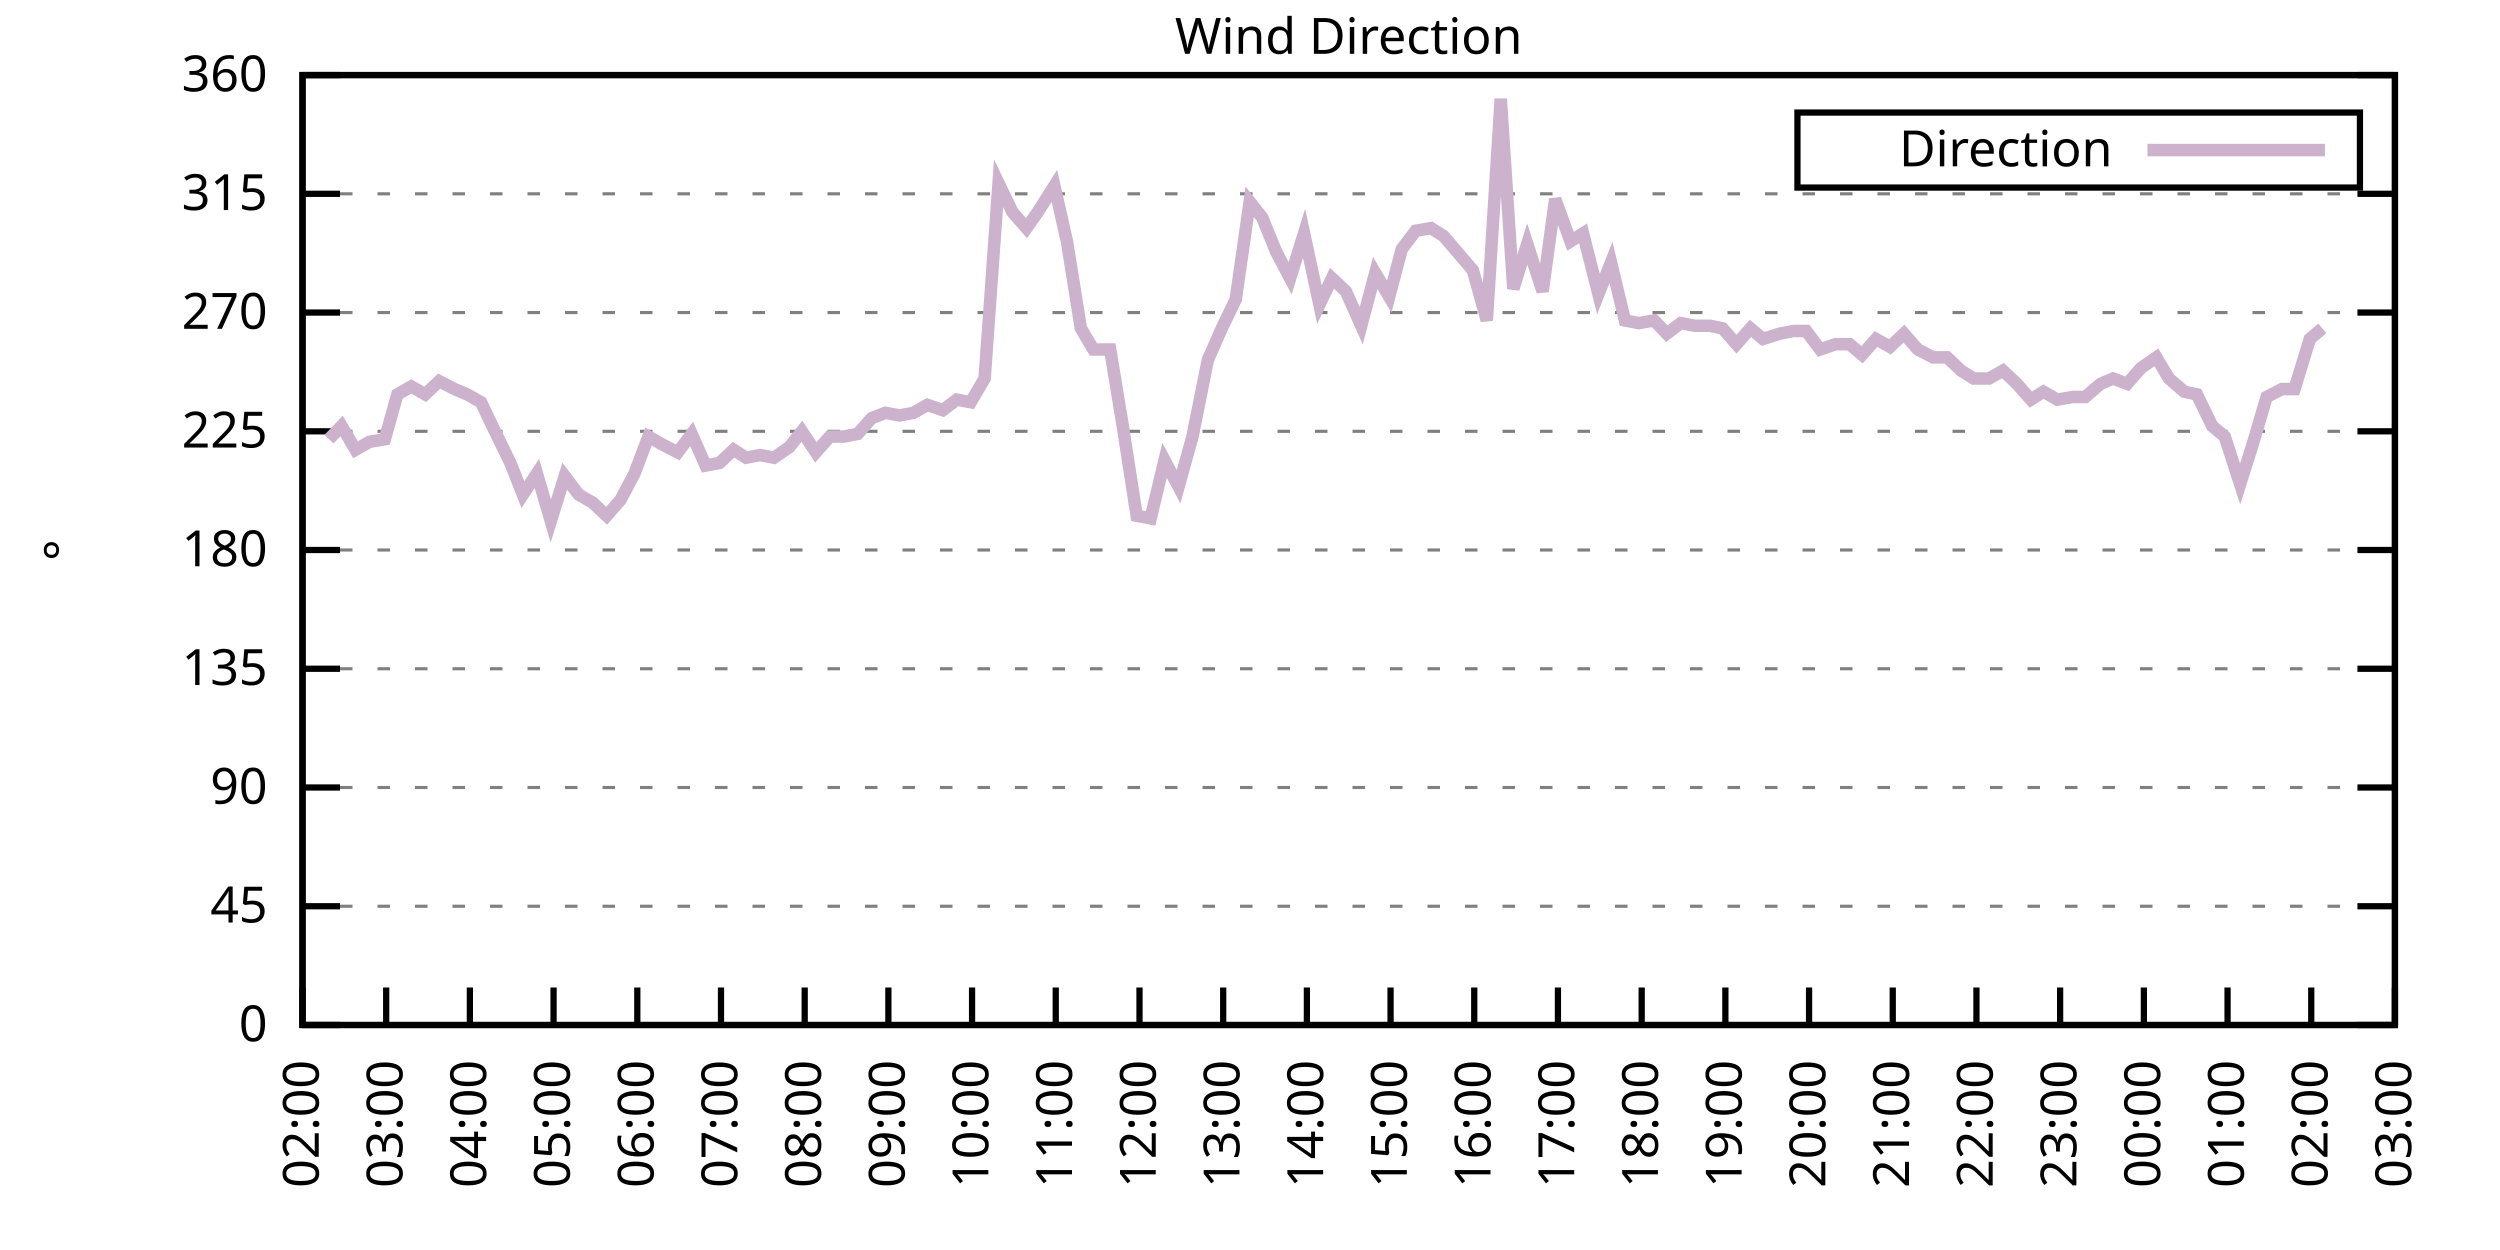
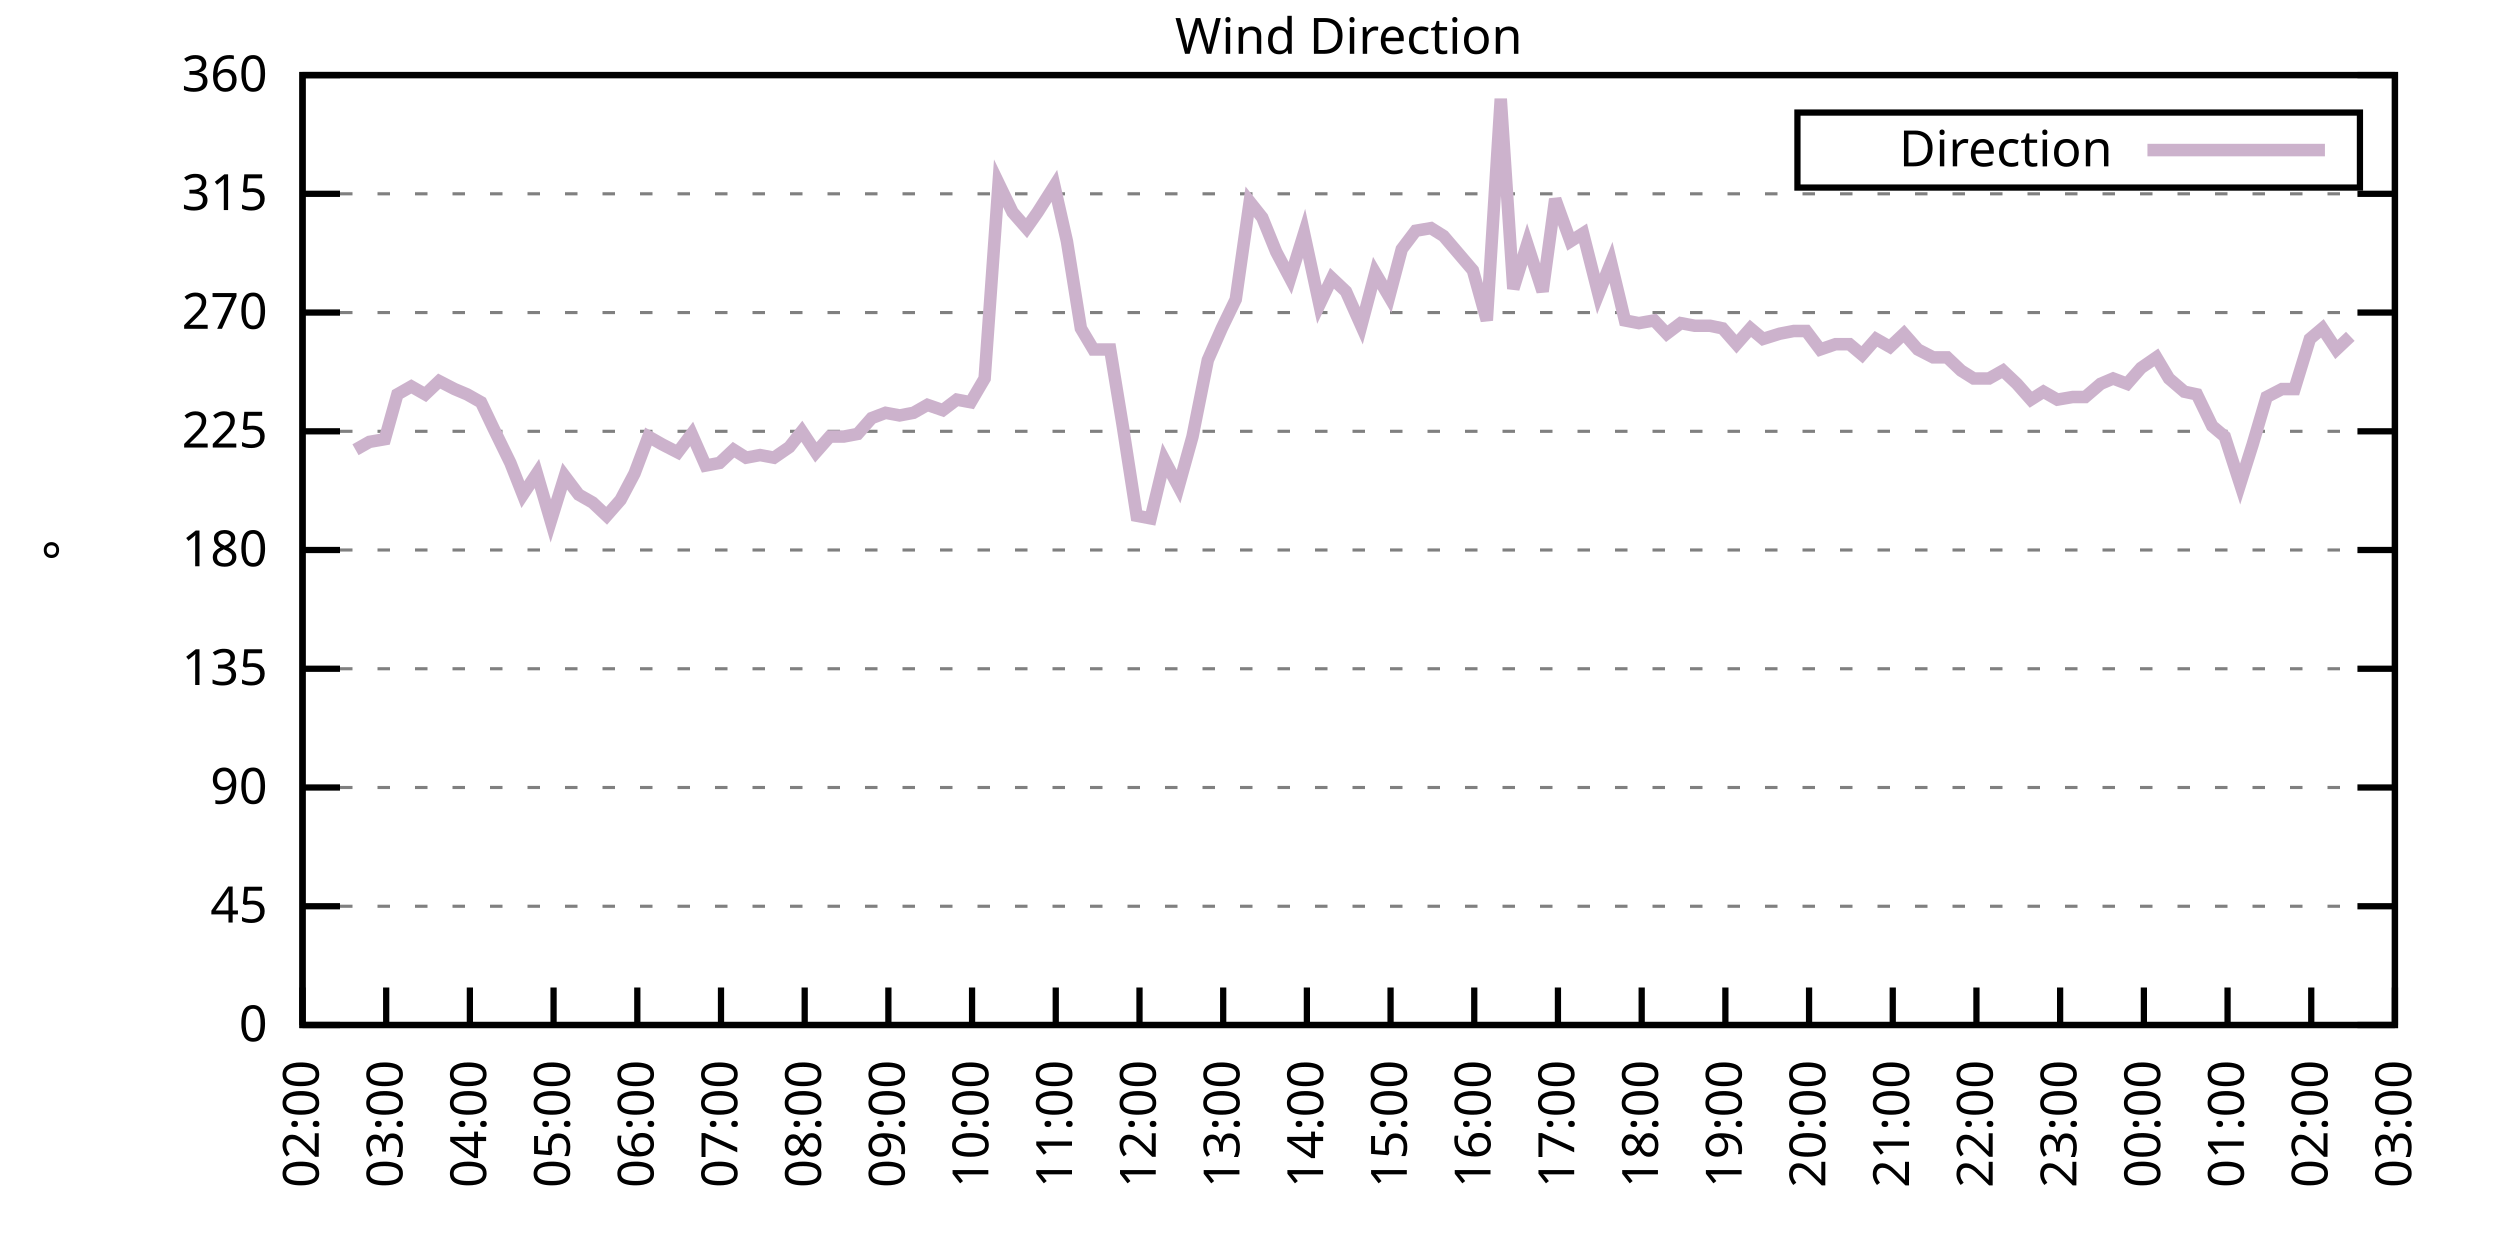
<svg xmlns="http://www.w3.org/2000/svg" xmlns:xlink="http://www.w3.org/1999/xlink" width="400" height="200" viewBox="0 0 400 200">
  <g id="gnuplot_canvas">
    <rect x="0" y="0" width="400" height="200" fill="none" />
    <defs>
      <circle id="gpDot" r="0.5" stroke-width="0.5" stroke="currentColor" />
      <path id="gpPt0" stroke-width="0.333" stroke="currentColor" d="M-1,0 h2 M0,-1 v2" />
      <path id="gpPt1" stroke-width="0.333" stroke="currentColor" d="M-1,-1 L1,1 M1,-1 L-1,1" />
      <path id="gpPt2" stroke-width="0.333" stroke="currentColor" d="M-1,0 L1,0 M0,-1 L0,1 M-1,-1 L1,1 M-1,1 L1,-1" />
      <rect id="gpPt3" stroke-width="0.333" stroke="currentColor" x="-1" y="-1" width="2" height="2" />
      <rect id="gpPt4" stroke-width="0.333" stroke="currentColor" fill="currentColor" x="-1" y="-1" width="2" height="2" />
      <circle id="gpPt5" stroke-width="0.333" stroke="currentColor" cx="0" cy="0" r="1" />
      <use xlink:href="#gpPt5" id="gpPt6" fill="currentColor" stroke="none" />
      <path id="gpPt7" stroke-width="0.333" stroke="currentColor" d="M0,-1.33 L-1.33,0.67 L1.33,0.67 z" />
      <use xlink:href="#gpPt7" id="gpPt8" fill="currentColor" stroke="none" />
      <use xlink:href="#gpPt7" id="gpPt9" stroke="currentColor" transform="rotate(180)" />
      <use xlink:href="#gpPt9" id="gpPt10" fill="currentColor" stroke="none" />
      <use xlink:href="#gpPt3" id="gpPt11" stroke="currentColor" transform="rotate(45)" />
      <use xlink:href="#gpPt11" id="gpPt12" fill="currentColor" stroke="none" />
      <path id="gpPt13" stroke-width="0.333" stroke="currentColor" d="M0,1.330 L1.265,0.411 L0.782,-1.067 L-0.782,-1.076 L-1.265,0.411 z" />
      <use xlink:href="#gpPt13" id="gpPt14" fill="currentColor" stroke="none" />
      <filter id="textbox" filterUnits="objectBoundingBox" x="0" y="0" height="1" width="1">
        <feFlood flood-color="white" flood-opacity="1" result="bgnd" />
        <feComposite in="SourceGraphic" in2="bgnd" operator="atop" />
      </filter>
      <filter id="greybox" filterUnits="objectBoundingBox" x="0" y="0" height="1" width="1">
        <feFlood flood-color="lightgrey" flood-opacity="1" result="grey" />
        <feComposite in="SourceGraphic" in2="grey" operator="atop" />
      </filter>
    </defs>
    <g fill="none" color="white" stroke="currentColor" stroke-width="1.00" stroke-linecap="butt" stroke-linejoin="miter">
</g>
    <g fill="none" color="black" stroke="currentColor" stroke-width="1.00" stroke-linecap="butt" stroke-linejoin="miter">
      <g stroke="none" shape-rendering="crispEdges">
        <polygon fill="rgb(255, 255, 255)" points="48.40,164.00 383.18,164.00 383.18,12.02 48.40,12.02 " />
      </g>
    </g>
    <g fill="none" color="black" stroke="currentColor" stroke-width="1.00" stroke-linecap="butt" stroke-linejoin="miter">
</g>
    <g fill="none" color="black" stroke="black" stroke-width="0.50" stroke-linecap="butt" stroke-linejoin="miter">
</g>
    <g fill="none" color="gray" stroke="currentColor" stroke-width="0.50" stroke-linecap="butt" stroke-linejoin="miter">
      <path stroke="gray" stroke-dasharray="2,4" class="gridline" d="M48.40,164.00 L383.19,164.00  " />
    </g>
    <g fill="none" color="gray" stroke="gray" stroke-width="1.00" stroke-linecap="butt" stroke-linejoin="miter">
</g>
    <g fill="none" color="black" stroke="currentColor" stroke-width="1.00" stroke-linecap="butt" stroke-linejoin="miter">
      <path stroke="black" d="M48.40,164.00 L54.40,164.00 M383.19,164.00 L377.19,164.00  " />
      <g transform="translate(42.80,166.60)" stroke="none" fill="black" font-family="Sans" font-size="8.00" text-anchor="end">
        <text>
          <tspan font-family="Sans"> 0</tspan>
        </text>
      </g>
    </g>
    <g fill="none" color="black" stroke="currentColor" stroke-width="1.00" stroke-linecap="butt" stroke-linejoin="miter">
</g>
    <g fill="none" color="black" stroke="black" stroke-width="0.50" stroke-linecap="butt" stroke-linejoin="miter">
</g>
    <g fill="none" color="gray" stroke="currentColor" stroke-width="0.50" stroke-linecap="butt" stroke-linejoin="miter">
      <path stroke="gray" stroke-dasharray="2,4" class="gridline" d="M48.40,145.00 L383.19,145.00  " />
    </g>
    <g fill="none" color="gray" stroke="gray" stroke-width="1.00" stroke-linecap="butt" stroke-linejoin="miter">
</g>
    <g fill="none" color="black" stroke="currentColor" stroke-width="1.00" stroke-linecap="butt" stroke-linejoin="miter">
      <path stroke="black" d="M48.40,145.00 L54.40,145.00 M383.19,145.00 L377.19,145.00  " />
      <g transform="translate(42.80,147.60)" stroke="none" fill="black" font-family="Sans" font-size="8.00" text-anchor="end">
        <text>
          <tspan font-family="Sans"> 45</tspan>
        </text>
      </g>
    </g>
    <g fill="none" color="black" stroke="currentColor" stroke-width="1.00" stroke-linecap="butt" stroke-linejoin="miter">
</g>
    <g fill="none" color="black" stroke="black" stroke-width="0.50" stroke-linecap="butt" stroke-linejoin="miter">
</g>
    <g fill="none" color="gray" stroke="currentColor" stroke-width="0.50" stroke-linecap="butt" stroke-linejoin="miter">
      <path stroke="gray" stroke-dasharray="2,4" class="gridline" d="M48.40,126.00 L383.19,126.00  " />
    </g>
    <g fill="none" color="gray" stroke="gray" stroke-width="1.00" stroke-linecap="butt" stroke-linejoin="miter">
</g>
    <g fill="none" color="black" stroke="currentColor" stroke-width="1.00" stroke-linecap="butt" stroke-linejoin="miter">
      <path stroke="black" d="M48.40,126.00 L54.40,126.00 M383.19,126.00 L377.19,126.00  " />
      <g transform="translate(42.80,128.60)" stroke="none" fill="black" font-family="Sans" font-size="8.00" text-anchor="end">
        <text>
          <tspan font-family="Sans"> 90</tspan>
        </text>
      </g>
    </g>
    <g fill="none" color="black" stroke="currentColor" stroke-width="1.00" stroke-linecap="butt" stroke-linejoin="miter">
</g>
    <g fill="none" color="black" stroke="black" stroke-width="0.50" stroke-linecap="butt" stroke-linejoin="miter">
</g>
    <g fill="none" color="gray" stroke="currentColor" stroke-width="0.50" stroke-linecap="butt" stroke-linejoin="miter">
      <path stroke="gray" stroke-dasharray="2,4" class="gridline" d="M48.40,107.00 L383.19,107.00  " />
    </g>
    <g fill="none" color="gray" stroke="gray" stroke-width="1.00" stroke-linecap="butt" stroke-linejoin="miter">
</g>
    <g fill="none" color="black" stroke="currentColor" stroke-width="1.00" stroke-linecap="butt" stroke-linejoin="miter">
      <path stroke="black" d="M48.40,107.00 L54.40,107.00 M383.19,107.00 L377.19,107.00  " />
      <g transform="translate(42.80,109.60)" stroke="none" fill="black" font-family="Sans" font-size="8.00" text-anchor="end">
        <text>
          <tspan font-family="Sans"> 135</tspan>
        </text>
      </g>
    </g>
    <g fill="none" color="black" stroke="currentColor" stroke-width="1.00" stroke-linecap="butt" stroke-linejoin="miter">
</g>
    <g fill="none" color="black" stroke="black" stroke-width="0.50" stroke-linecap="butt" stroke-linejoin="miter">
</g>
    <g fill="none" color="gray" stroke="currentColor" stroke-width="0.50" stroke-linecap="butt" stroke-linejoin="miter">
      <path stroke="gray" stroke-dasharray="2,4" class="gridline" d="M48.40,88.00 L383.19,88.00  " />
    </g>
    <g fill="none" color="gray" stroke="gray" stroke-width="1.00" stroke-linecap="butt" stroke-linejoin="miter">
</g>
    <g fill="none" color="black" stroke="currentColor" stroke-width="1.00" stroke-linecap="butt" stroke-linejoin="miter">
      <path stroke="black" d="M48.40,88.00 L54.40,88.00 M383.19,88.00 L377.19,88.00  " />
      <g transform="translate(42.80,90.60)" stroke="none" fill="black" font-family="Sans" font-size="8.00" text-anchor="end">
        <text>
          <tspan font-family="Sans"> 180</tspan>
        </text>
      </g>
    </g>
    <g fill="none" color="black" stroke="currentColor" stroke-width="1.00" stroke-linecap="butt" stroke-linejoin="miter">
</g>
    <g fill="none" color="black" stroke="black" stroke-width="0.50" stroke-linecap="butt" stroke-linejoin="miter">
</g>
    <g fill="none" color="gray" stroke="currentColor" stroke-width="0.50" stroke-linecap="butt" stroke-linejoin="miter">
      <path stroke="gray" stroke-dasharray="2,4" class="gridline" d="M48.40,69.01 L383.19,69.01  " />
    </g>
    <g fill="none" color="gray" stroke="gray" stroke-width="1.00" stroke-linecap="butt" stroke-linejoin="miter">
</g>
    <g fill="none" color="black" stroke="currentColor" stroke-width="1.00" stroke-linecap="butt" stroke-linejoin="miter">
      <path stroke="black" d="M48.40,69.01 L54.40,69.01 M383.19,69.01 L377.19,69.01  " />
      <g transform="translate(42.80,71.61)" stroke="none" fill="black" font-family="Sans" font-size="8.00" text-anchor="end">
        <text>
          <tspan font-family="Sans"> 225</tspan>
        </text>
      </g>
    </g>
    <g fill="none" color="black" stroke="currentColor" stroke-width="1.00" stroke-linecap="butt" stroke-linejoin="miter">
</g>
    <g fill="none" color="black" stroke="black" stroke-width="0.50" stroke-linecap="butt" stroke-linejoin="miter">
</g>
    <g fill="none" color="gray" stroke="currentColor" stroke-width="0.50" stroke-linecap="butt" stroke-linejoin="miter">
      <path stroke="gray" stroke-dasharray="2,4" class="gridline" d="M48.40,50.01 L383.19,50.01  " />
    </g>
    <g fill="none" color="gray" stroke="gray" stroke-width="1.00" stroke-linecap="butt" stroke-linejoin="miter">
</g>
    <g fill="none" color="black" stroke="currentColor" stroke-width="1.00" stroke-linecap="butt" stroke-linejoin="miter">
      <path stroke="black" d="M48.40,50.01 L54.40,50.01 M383.19,50.01 L377.19,50.01  " />
      <g transform="translate(42.80,52.61)" stroke="none" fill="black" font-family="Sans" font-size="8.00" text-anchor="end">
        <text>
          <tspan font-family="Sans"> 270</tspan>
        </text>
      </g>
    </g>
    <g fill="none" color="black" stroke="currentColor" stroke-width="1.00" stroke-linecap="butt" stroke-linejoin="miter">
</g>
    <g fill="none" color="black" stroke="black" stroke-width="0.50" stroke-linecap="butt" stroke-linejoin="miter">
</g>
    <g fill="none" color="gray" stroke="currentColor" stroke-width="0.50" stroke-linecap="butt" stroke-linejoin="miter">
      <path stroke="gray" stroke-dasharray="2,4" class="gridline" d="M48.40,31.01 L383.19,31.01  " />
    </g>
    <g fill="none" color="gray" stroke="gray" stroke-width="1.00" stroke-linecap="butt" stroke-linejoin="miter">
</g>
    <g fill="none" color="black" stroke="currentColor" stroke-width="1.00" stroke-linecap="butt" stroke-linejoin="miter">
      <path stroke="black" d="M48.40,31.01 L54.40,31.01 M383.19,31.01 L377.19,31.01  " />
      <g transform="translate(42.80,33.61)" stroke="none" fill="black" font-family="Sans" font-size="8.00" text-anchor="end">
        <text>
          <tspan font-family="Sans"> 315</tspan>
        </text>
      </g>
    </g>
    <g fill="none" color="black" stroke="currentColor" stroke-width="1.00" stroke-linecap="butt" stroke-linejoin="miter">
</g>
    <g fill="none" color="black" stroke="black" stroke-width="0.50" stroke-linecap="butt" stroke-linejoin="miter">
</g>
    <g fill="none" color="gray" stroke="currentColor" stroke-width="0.50" stroke-linecap="butt" stroke-linejoin="miter">
      <path stroke="gray" stroke-dasharray="2,4" class="gridline" d="M48.40,12.01 L383.19,12.01  " />
    </g>
    <g fill="none" color="gray" stroke="gray" stroke-width="1.00" stroke-linecap="butt" stroke-linejoin="miter">
</g>
    <g fill="none" color="black" stroke="currentColor" stroke-width="1.00" stroke-linecap="butt" stroke-linejoin="miter">
      <path stroke="black" d="M48.40,12.01 L54.40,12.01 M383.19,12.01 L377.19,12.01  " />
      <g transform="translate(42.80,14.61)" stroke="none" fill="black" font-family="Sans" font-size="8.00" text-anchor="end">
        <text>
          <tspan font-family="Sans"> 360</tspan>
        </text>
      </g>
    </g>
    <g fill="none" color="black" stroke="currentColor" stroke-width="1.00" stroke-linecap="butt" stroke-linejoin="miter">
      <path stroke="black" d="M48.40,164.00 L48.40,158.00  " />
      <g transform="translate(51.00,169.60) rotate(270.00)" stroke="none" fill="black" font-family="Sans" font-size="8.00" text-anchor="end">
        <text>
          <tspan font-family="Sans">02:00</tspan>
        </text>
      </g>
    </g>
    <g fill="none" color="black" stroke="currentColor" stroke-width="1.00" stroke-linecap="butt" stroke-linejoin="miter">
      <path stroke="black" d="M61.79,164.00 L61.79,158.00  " />
      <g transform="translate(64.39,169.60) rotate(270.00)" stroke="none" fill="black" font-family="Sans" font-size="8.00" text-anchor="end">
        <text>
          <tspan font-family="Sans">03:00</tspan>
        </text>
      </g>
    </g>
    <g fill="none" color="black" stroke="currentColor" stroke-width="1.00" stroke-linecap="butt" stroke-linejoin="miter">
      <path stroke="black" d="M75.18,164.00 L75.18,158.00  " />
      <g transform="translate(77.78,169.60) rotate(270.00)" stroke="none" fill="black" font-family="Sans" font-size="8.00" text-anchor="end">
        <text>
          <tspan font-family="Sans">04:00</tspan>
        </text>
      </g>
    </g>
    <g fill="none" color="black" stroke="currentColor" stroke-width="1.00" stroke-linecap="butt" stroke-linejoin="miter">
      <path stroke="black" d="M88.57,164.00 L88.57,158.00  " />
      <g transform="translate(91.17,169.60) rotate(270.00)" stroke="none" fill="black" font-family="Sans" font-size="8.00" text-anchor="end">
        <text>
          <tspan font-family="Sans">05:00</tspan>
        </text>
      </g>
    </g>
    <g fill="none" color="black" stroke="currentColor" stroke-width="1.00" stroke-linecap="butt" stroke-linejoin="miter">
      <path stroke="black" d="M101.97,164.00 L101.97,158.00  " />
      <g transform="translate(104.57,169.60) rotate(270.00)" stroke="none" fill="black" font-family="Sans" font-size="8.00" text-anchor="end">
        <text>
          <tspan font-family="Sans">06:00</tspan>
        </text>
      </g>
    </g>
    <g fill="none" color="black" stroke="currentColor" stroke-width="1.00" stroke-linecap="butt" stroke-linejoin="miter">
      <path stroke="black" d="M115.36,164.00 L115.36,158.00  " />
      <g transform="translate(117.96,169.60) rotate(270.00)" stroke="none" fill="black" font-family="Sans" font-size="8.00" text-anchor="end">
        <text>
          <tspan font-family="Sans">07:00</tspan>
        </text>
      </g>
    </g>
    <g fill="none" color="black" stroke="currentColor" stroke-width="1.00" stroke-linecap="butt" stroke-linejoin="miter">
      <path stroke="black" d="M128.75,164.00 L128.75,158.00  " />
      <g transform="translate(131.35,169.60) rotate(270.00)" stroke="none" fill="black" font-family="Sans" font-size="8.00" text-anchor="end">
        <text>
          <tspan font-family="Sans">08:00</tspan>
        </text>
      </g>
    </g>
    <g fill="none" color="black" stroke="currentColor" stroke-width="1.00" stroke-linecap="butt" stroke-linejoin="miter">
      <path stroke="black" d="M142.14,164.00 L142.14,158.00  " />
      <g transform="translate(144.74,169.60) rotate(270.00)" stroke="none" fill="black" font-family="Sans" font-size="8.00" text-anchor="end">
        <text>
          <tspan font-family="Sans">09:00</tspan>
        </text>
      </g>
    </g>
    <g fill="none" color="black" stroke="currentColor" stroke-width="1.00" stroke-linecap="butt" stroke-linejoin="miter">
      <path stroke="black" d="M155.53,164.00 L155.53,158.00  " />
      <g transform="translate(158.13,169.60) rotate(270.00)" stroke="none" fill="black" font-family="Sans" font-size="8.00" text-anchor="end">
        <text>
          <tspan font-family="Sans">10:00</tspan>
        </text>
      </g>
    </g>
    <g fill="none" color="black" stroke="currentColor" stroke-width="1.00" stroke-linecap="butt" stroke-linejoin="miter">
      <path stroke="black" d="M168.92,164.00 L168.92,158.00  " />
      <g transform="translate(171.52,169.60) rotate(270.00)" stroke="none" fill="black" font-family="Sans" font-size="8.00" text-anchor="end">
        <text>
          <tspan font-family="Sans">11:00</tspan>
        </text>
      </g>
    </g>
    <g fill="none" color="black" stroke="currentColor" stroke-width="1.00" stroke-linecap="butt" stroke-linejoin="miter">
      <path stroke="black" d="M182.32,164.00 L182.32,158.00  " />
      <g transform="translate(184.92,169.60) rotate(270.00)" stroke="none" fill="black" font-family="Sans" font-size="8.00" text-anchor="end">
        <text>
          <tspan font-family="Sans">12:00</tspan>
        </text>
      </g>
    </g>
    <g fill="none" color="black" stroke="currentColor" stroke-width="1.00" stroke-linecap="butt" stroke-linejoin="miter">
      <path stroke="black" d="M195.71,164.00 L195.71,158.00  " />
      <g transform="translate(198.31,169.60) rotate(270.00)" stroke="none" fill="black" font-family="Sans" font-size="8.00" text-anchor="end">
        <text>
          <tspan font-family="Sans">13:00</tspan>
        </text>
      </g>
    </g>
    <g fill="none" color="black" stroke="currentColor" stroke-width="1.00" stroke-linecap="butt" stroke-linejoin="miter">
      <path stroke="black" d="M209.10,164.00 L209.10,158.00  " />
      <g transform="translate(211.70,169.60) rotate(270.00)" stroke="none" fill="black" font-family="Sans" font-size="8.00" text-anchor="end">
        <text>
          <tspan font-family="Sans">14:00</tspan>
        </text>
      </g>
    </g>
    <g fill="none" color="black" stroke="currentColor" stroke-width="1.00" stroke-linecap="butt" stroke-linejoin="miter">
      <path stroke="black" d="M222.49,164.00 L222.49,158.00  " />
      <g transform="translate(225.09,169.60) rotate(270.00)" stroke="none" fill="black" font-family="Sans" font-size="8.00" text-anchor="end">
        <text>
          <tspan font-family="Sans">15:00</tspan>
        </text>
      </g>
    </g>
    <g fill="none" color="black" stroke="currentColor" stroke-width="1.00" stroke-linecap="butt" stroke-linejoin="miter">
      <path stroke="black" d="M235.88,164.00 L235.88,158.00  " />
      <g transform="translate(238.48,169.60) rotate(270.00)" stroke="none" fill="black" font-family="Sans" font-size="8.00" text-anchor="end">
        <text>
          <tspan font-family="Sans">16:00</tspan>
        </text>
      </g>
    </g>
    <g fill="none" color="black" stroke="currentColor" stroke-width="1.00" stroke-linecap="butt" stroke-linejoin="miter">
      <path stroke="black" d="M249.27,164.00 L249.27,158.00  " />
      <g transform="translate(251.87,169.60) rotate(270.00)" stroke="none" fill="black" font-family="Sans" font-size="8.00" text-anchor="end">
        <text>
          <tspan font-family="Sans">17:00</tspan>
        </text>
      </g>
    </g>
    <g fill="none" color="black" stroke="currentColor" stroke-width="1.00" stroke-linecap="butt" stroke-linejoin="miter">
      <path stroke="black" d="M262.67,164.00 L262.67,158.00  " />
      <g transform="translate(265.27,169.60) rotate(270.00)" stroke="none" fill="black" font-family="Sans" font-size="8.00" text-anchor="end">
        <text>
          <tspan font-family="Sans">18:00</tspan>
        </text>
      </g>
    </g>
    <g fill="none" color="black" stroke="currentColor" stroke-width="1.00" stroke-linecap="butt" stroke-linejoin="miter">
      <path stroke="black" d="M276.06,164.00 L276.06,158.00  " />
      <g transform="translate(278.66,169.60) rotate(270.00)" stroke="none" fill="black" font-family="Sans" font-size="8.00" text-anchor="end">
        <text>
          <tspan font-family="Sans">19:00</tspan>
        </text>
      </g>
    </g>
    <g fill="none" color="black" stroke="currentColor" stroke-width="1.00" stroke-linecap="butt" stroke-linejoin="miter">
      <path stroke="black" d="M289.45,164.00 L289.45,158.00  " />
      <g transform="translate(292.05,169.60) rotate(270.00)" stroke="none" fill="black" font-family="Sans" font-size="8.00" text-anchor="end">
        <text>
          <tspan font-family="Sans">20:00</tspan>
        </text>
      </g>
    </g>
    <g fill="none" color="black" stroke="currentColor" stroke-width="1.00" stroke-linecap="butt" stroke-linejoin="miter">
      <path stroke="black" d="M302.84,164.00 L302.84,158.00  " />
      <g transform="translate(305.44,169.60) rotate(270.00)" stroke="none" fill="black" font-family="Sans" font-size="8.00" text-anchor="end">
        <text>
          <tspan font-family="Sans">21:00</tspan>
        </text>
      </g>
    </g>
    <g fill="none" color="black" stroke="currentColor" stroke-width="1.00" stroke-linecap="butt" stroke-linejoin="miter">
      <path stroke="black" d="M316.23,164.00 L316.23,158.00  " />
      <g transform="translate(318.83,169.60) rotate(270.00)" stroke="none" fill="black" font-family="Sans" font-size="8.00" text-anchor="end">
        <text>
          <tspan font-family="Sans">22:00</tspan>
        </text>
      </g>
    </g>
    <g fill="none" color="black" stroke="currentColor" stroke-width="1.00" stroke-linecap="butt" stroke-linejoin="miter">
      <path stroke="black" d="M329.62,164.00 L329.62,158.00  " />
      <g transform="translate(332.22,169.60) rotate(270.00)" stroke="none" fill="black" font-family="Sans" font-size="8.00" text-anchor="end">
        <text>
          <tspan font-family="Sans">23:00</tspan>
        </text>
      </g>
    </g>
    <g fill="none" color="black" stroke="currentColor" stroke-width="1.00" stroke-linecap="butt" stroke-linejoin="miter">
      <path stroke="black" d="M343.02,164.00 L343.02,158.00  " />
      <g transform="translate(345.62,169.60) rotate(270.00)" stroke="none" fill="black" font-family="Sans" font-size="8.00" text-anchor="end">
        <text>
          <tspan font-family="Sans">00:00</tspan>
        </text>
      </g>
    </g>
    <g fill="none" color="black" stroke="currentColor" stroke-width="1.00" stroke-linecap="butt" stroke-linejoin="miter">
      <path stroke="black" d="M356.41,164.00 L356.41,158.00  " />
      <g transform="translate(359.01,169.60) rotate(270.00)" stroke="none" fill="black" font-family="Sans" font-size="8.00" text-anchor="end">
        <text>
          <tspan font-family="Sans">01:00</tspan>
        </text>
      </g>
    </g>
    <g fill="none" color="black" stroke="currentColor" stroke-width="1.00" stroke-linecap="butt" stroke-linejoin="miter">
      <path stroke="black" d="M369.80,164.00 L369.80,158.00  " />
      <g transform="translate(372.40,169.60) rotate(270.00)" stroke="none" fill="black" font-family="Sans" font-size="8.00" text-anchor="end">
        <text>
          <tspan font-family="Sans">02:00</tspan>
        </text>
      </g>
    </g>
    <g fill="none" color="black" stroke="currentColor" stroke-width="1.00" stroke-linecap="butt" stroke-linejoin="miter">
      <path stroke="black" d="M383.19,164.00 L383.19,158.00  " />
      <g transform="translate(385.79,169.60) rotate(270.00)" stroke="none" fill="black" font-family="Sans" font-size="8.00" text-anchor="end">
        <text>
          <tspan font-family="Sans">03:00</tspan>
        </text>
      </g>
    </g>
    <g fill="none" color="black" stroke="currentColor" stroke-width="1.00" stroke-linecap="butt" stroke-linejoin="miter">
</g>
    <g fill="none" color="black" stroke="currentColor" stroke-width="1.00" stroke-linecap="butt" stroke-linejoin="miter">
      <path stroke="black" d="M48.40,12.01 L48.40,164.00 L383.19,164.00 L383.19,12.01 L48.40,12.01 Z  " />
    </g>
    <g fill="none" color="black" stroke="currentColor" stroke-width="1.00" stroke-linecap="butt" stroke-linejoin="miter">
</g>
    <g fill="none" color="black" stroke="currentColor" stroke-width="1.00" stroke-linecap="butt" stroke-linejoin="miter">
      <path stroke="black" d="M287.59,30.01 L287.59,18.01 L377.59,18.01 L377.59,30.01 L287.59,30.01 Z  " />
    </g>
    <g id="Wind_direction_plot_1">
      <g fill="none" color="white" stroke="black" stroke-width="2.00" stroke-linecap="butt" stroke-linejoin="miter">
</g>
      <g fill="none" color="black" stroke="currentColor" stroke-width="2.00" stroke-linecap="butt" stroke-linejoin="miter">
        <g transform="translate(337.99,26.61)" stroke="none" fill="black" font-family="Sans" font-size="8.00" text-anchor="end">
          <text>
            <tspan font-family="Sans">Direction</tspan>
          </text>
        </g>
      </g>
      <g fill="none" color="black" stroke="currentColor" stroke-width="2.00" stroke-linecap="butt" stroke-linejoin="miter">
-         <path stroke="rgb(204, 178, 204)" d="M343.59,24.01 L371.99,24.01 M52.64,70.27 L54.65,68.16 L56.88,71.96 L59.11,70.70 L61.57,70.27 L63.58,63.10   L65.81,61.83 L68.04,63.10 L70.27,60.98 L72.73,62.25 L74.74,63.10 L76.97,64.36 L78.98,68.58 L81.66,74.07   L83.66,79.14 L85.90,75.76 L88.13,83.36 L90.36,76.18 L92.59,79.14 L94.82,80.41 L97.06,82.52 L99.29,79.98   L101.52,75.76 L103.75,69.85 L105.98,71.12 L108.44,72.38 L110.67,69.43 L112.90,74.49 L115.13,74.07 L117.37,71.96   L119.38,73.23 L121.61,72.81 L123.84,73.23 L126.29,71.54 L128.30,69.01 L130.54,72.38 L132.77,69.85 L135.00,69.85   L137.23,69.43 L139.46,66.90 L141.69,66.05 L143.93,66.47 L146.16,66.05 L148.39,64.78 L150.85,65.63 L153.08,63.94   L155.31,64.36 L157.54,60.56 L159.77,29.32 L162.01,33.96 L164.24,36.50 L166.02,33.96 L168.70,29.74 L170.71,38.61   L172.94,52.54 L174.95,55.92 L177.63,55.92 L179.64,68.16 L181.87,82.52 L184.10,82.94 L186.33,73.65 L188.57,77.87   L190.80,69.85 L193.25,57.61 L195.48,52.54 L197.72,47.90 L199.95,32.28 L201.96,34.81 L204.19,40.30 L206.42,44.52   L208.65,37.34 L211.11,48.74 L213.12,44.52 L215.35,46.63 L217.80,52.12 L220.04,43.67 L222.27,47.47 L224.28,39.87   L226.51,36.92 L228.96,36.50 L230.97,37.76 L235.66,43.25 L237.89,51.27 L240.12,15.81 L242.13,46.21 L244.36,39.03   L246.82,46.63 L248.83,31.85 L251.28,38.61 L253.29,37.34 L255.75,47.05 L257.76,41.99 L259.99,51.27 L262.22,51.70   L264.67,51.27 L266.68,53.39 L268.92,51.70 L271.15,52.12 L273.60,52.12 L275.61,52.54 L277.84,55.07 L280.07,52.54   L282.08,54.23 L284.76,53.39 L286.99,52.96 L289.00,52.96 L291.23,55.92 L293.69,55.07 L295.92,55.07 L297.93,56.76   L300.16,54.23 L302.39,55.50 L304.63,53.39 L306.86,55.92 L309.31,57.18 L311.54,57.18 L313.78,59.30 L315.79,60.56   L318.24,60.56 L320.47,59.30 L322.70,61.41 L324.94,63.94 L326.95,62.67 L329.18,63.94 L331.63,63.52 L333.64,63.52   L336.10,61.41 L338.10,60.56 L340.34,61.41 L342.57,58.87 L345.02,57.18 L347.03,60.56 L349.49,62.67 L351.50,63.10   L353.95,68.16 L355.96,69.85 L358.42,77.45 L360.42,71.12 L362.66,63.52 L365.11,62.25 L367.12,62.25 L369.58,54.23   L371.58,52.54  " />
+         <path stroke="rgb(204, 178, 204)" d="M343.59,24.01 L371.99,24.01 M56.88,71.96 L59.11,70.70 L61.57,70.27 L63.58,63.10 L65.81,61.83 L68.04,63.10   L70.27,60.98 L72.73,62.25 L74.74,63.10 L76.97,64.36 L78.98,68.58 L81.66,74.07 L83.66,79.14 L85.90,75.76   L88.13,83.36 L90.36,76.18 L92.59,79.14 L94.82,80.41 L97.06,82.52 L99.29,79.98 L101.52,75.76 L103.75,69.85   L105.98,71.12 L108.44,72.38 L110.67,69.43 L112.90,74.49 L115.13,74.07 L117.37,71.96 L119.38,73.23 L121.61,72.81   L123.84,73.23 L126.29,71.54 L128.30,69.01 L130.54,72.38 L132.77,69.85 L135.00,69.85 L137.23,69.43 L139.46,66.90   L141.69,66.05 L143.93,66.47 L146.16,66.05 L148.39,64.78 L150.85,65.63 L153.08,63.94 L155.31,64.36 L157.54,60.56   L159.77,29.32 L162.01,33.96 L164.24,36.50 L166.02,33.96 L168.70,29.74 L170.71,38.61 L172.94,52.54 L174.95,55.92   L177.63,55.92 L179.64,68.16 L181.87,82.52 L184.10,82.94 L186.33,73.65 L188.57,77.87 L190.80,69.85 L193.25,57.61   L195.48,52.54 L197.72,47.90 L199.95,32.28 L201.96,34.81 L204.19,40.30 L206.42,44.52 L208.65,37.34 L211.11,48.74   L213.12,44.52 L215.35,46.63 L217.80,52.12 L220.04,43.67 L222.27,47.47 L224.28,39.87 L226.51,36.92 L228.96,36.50   L230.97,37.76 L235.66,43.25 L237.89,51.27 L240.12,15.81 L242.13,46.21 L244.36,39.03 L246.82,46.63 L248.83,31.85   L251.28,38.61 L253.29,37.34 L255.75,47.05 L257.76,41.99 L259.99,51.27 L262.22,51.70 L264.67,51.27 L266.68,53.39   L268.92,51.70 L271.15,52.12 L273.60,52.12 L275.61,52.54 L277.84,55.07 L280.07,52.54 L282.08,54.23 L284.76,53.39   L286.99,52.96 L289.00,52.96 L291.23,55.92 L293.69,55.07 L295.92,55.07 L297.93,56.76 L300.16,54.23 L302.39,55.50   L304.63,53.39 L306.86,55.92 L309.31,57.18 L311.54,57.18 L313.78,59.30 L315.79,60.56 L318.24,60.56 L320.47,59.30   L322.70,61.41 L324.94,63.94 L326.95,62.67 L329.18,63.94 L331.63,63.52 L333.64,63.52 L336.10,61.41 L338.10,60.56   L340.34,61.41 L342.57,58.87 L345.02,57.18 L347.03,60.56 L349.49,62.67 L351.50,63.10 L353.95,68.16 L355.96,69.85   L358.42,77.45 L360.42,71.12 L362.66,63.52 L365.11,62.25 L367.12,62.25 L369.58,54.23 L371.58,52.54 L373.82,55.92   L376.05,53.81  " />
      </g>
    </g>
    <g fill="none" color="black" stroke="currentColor" stroke-width="2.00" stroke-linecap="butt" stroke-linejoin="miter">
</g>
    <g fill="none" color="black" stroke="black" stroke-width="1.00" stroke-linecap="butt" stroke-linejoin="miter">
</g>
    <g fill="none" color="black" stroke="currentColor" stroke-width="1.00" stroke-linecap="butt" stroke-linejoin="miter">
      <path stroke="black" d="M48.40,12.01 L48.40,164.00 L383.19,164.00 L383.19,12.01 L48.40,12.01 Z  " />
      <g transform="translate(12.80,88.01) rotate(270.00)" stroke="none" fill="black" font-family="Sans" font-size="8.00" text-anchor="middle">
        <text>
          <tspan font-family="Sans">°</tspan>
        </text>
      </g>
    </g>
    <g fill="none" color="black" stroke="currentColor" stroke-width="1.00" stroke-linecap="butt" stroke-linejoin="miter">
</g>
    <g fill="none" color="black" stroke="currentColor" stroke-width="1.00" stroke-linecap="butt" stroke-linejoin="miter">
      <g transform="translate(215.79,8.61)" stroke="none" fill="black" font-family="Sans" font-size="8.00" text-anchor="middle">
        <text>
          <tspan font-family="Sans">Wind Direction</tspan>
        </text>
      </g>
    </g>
    <g fill="none" color="black" stroke="currentColor" stroke-width="1.00" stroke-linecap="butt" stroke-linejoin="miter">
</g>
  </g>
</svg>
